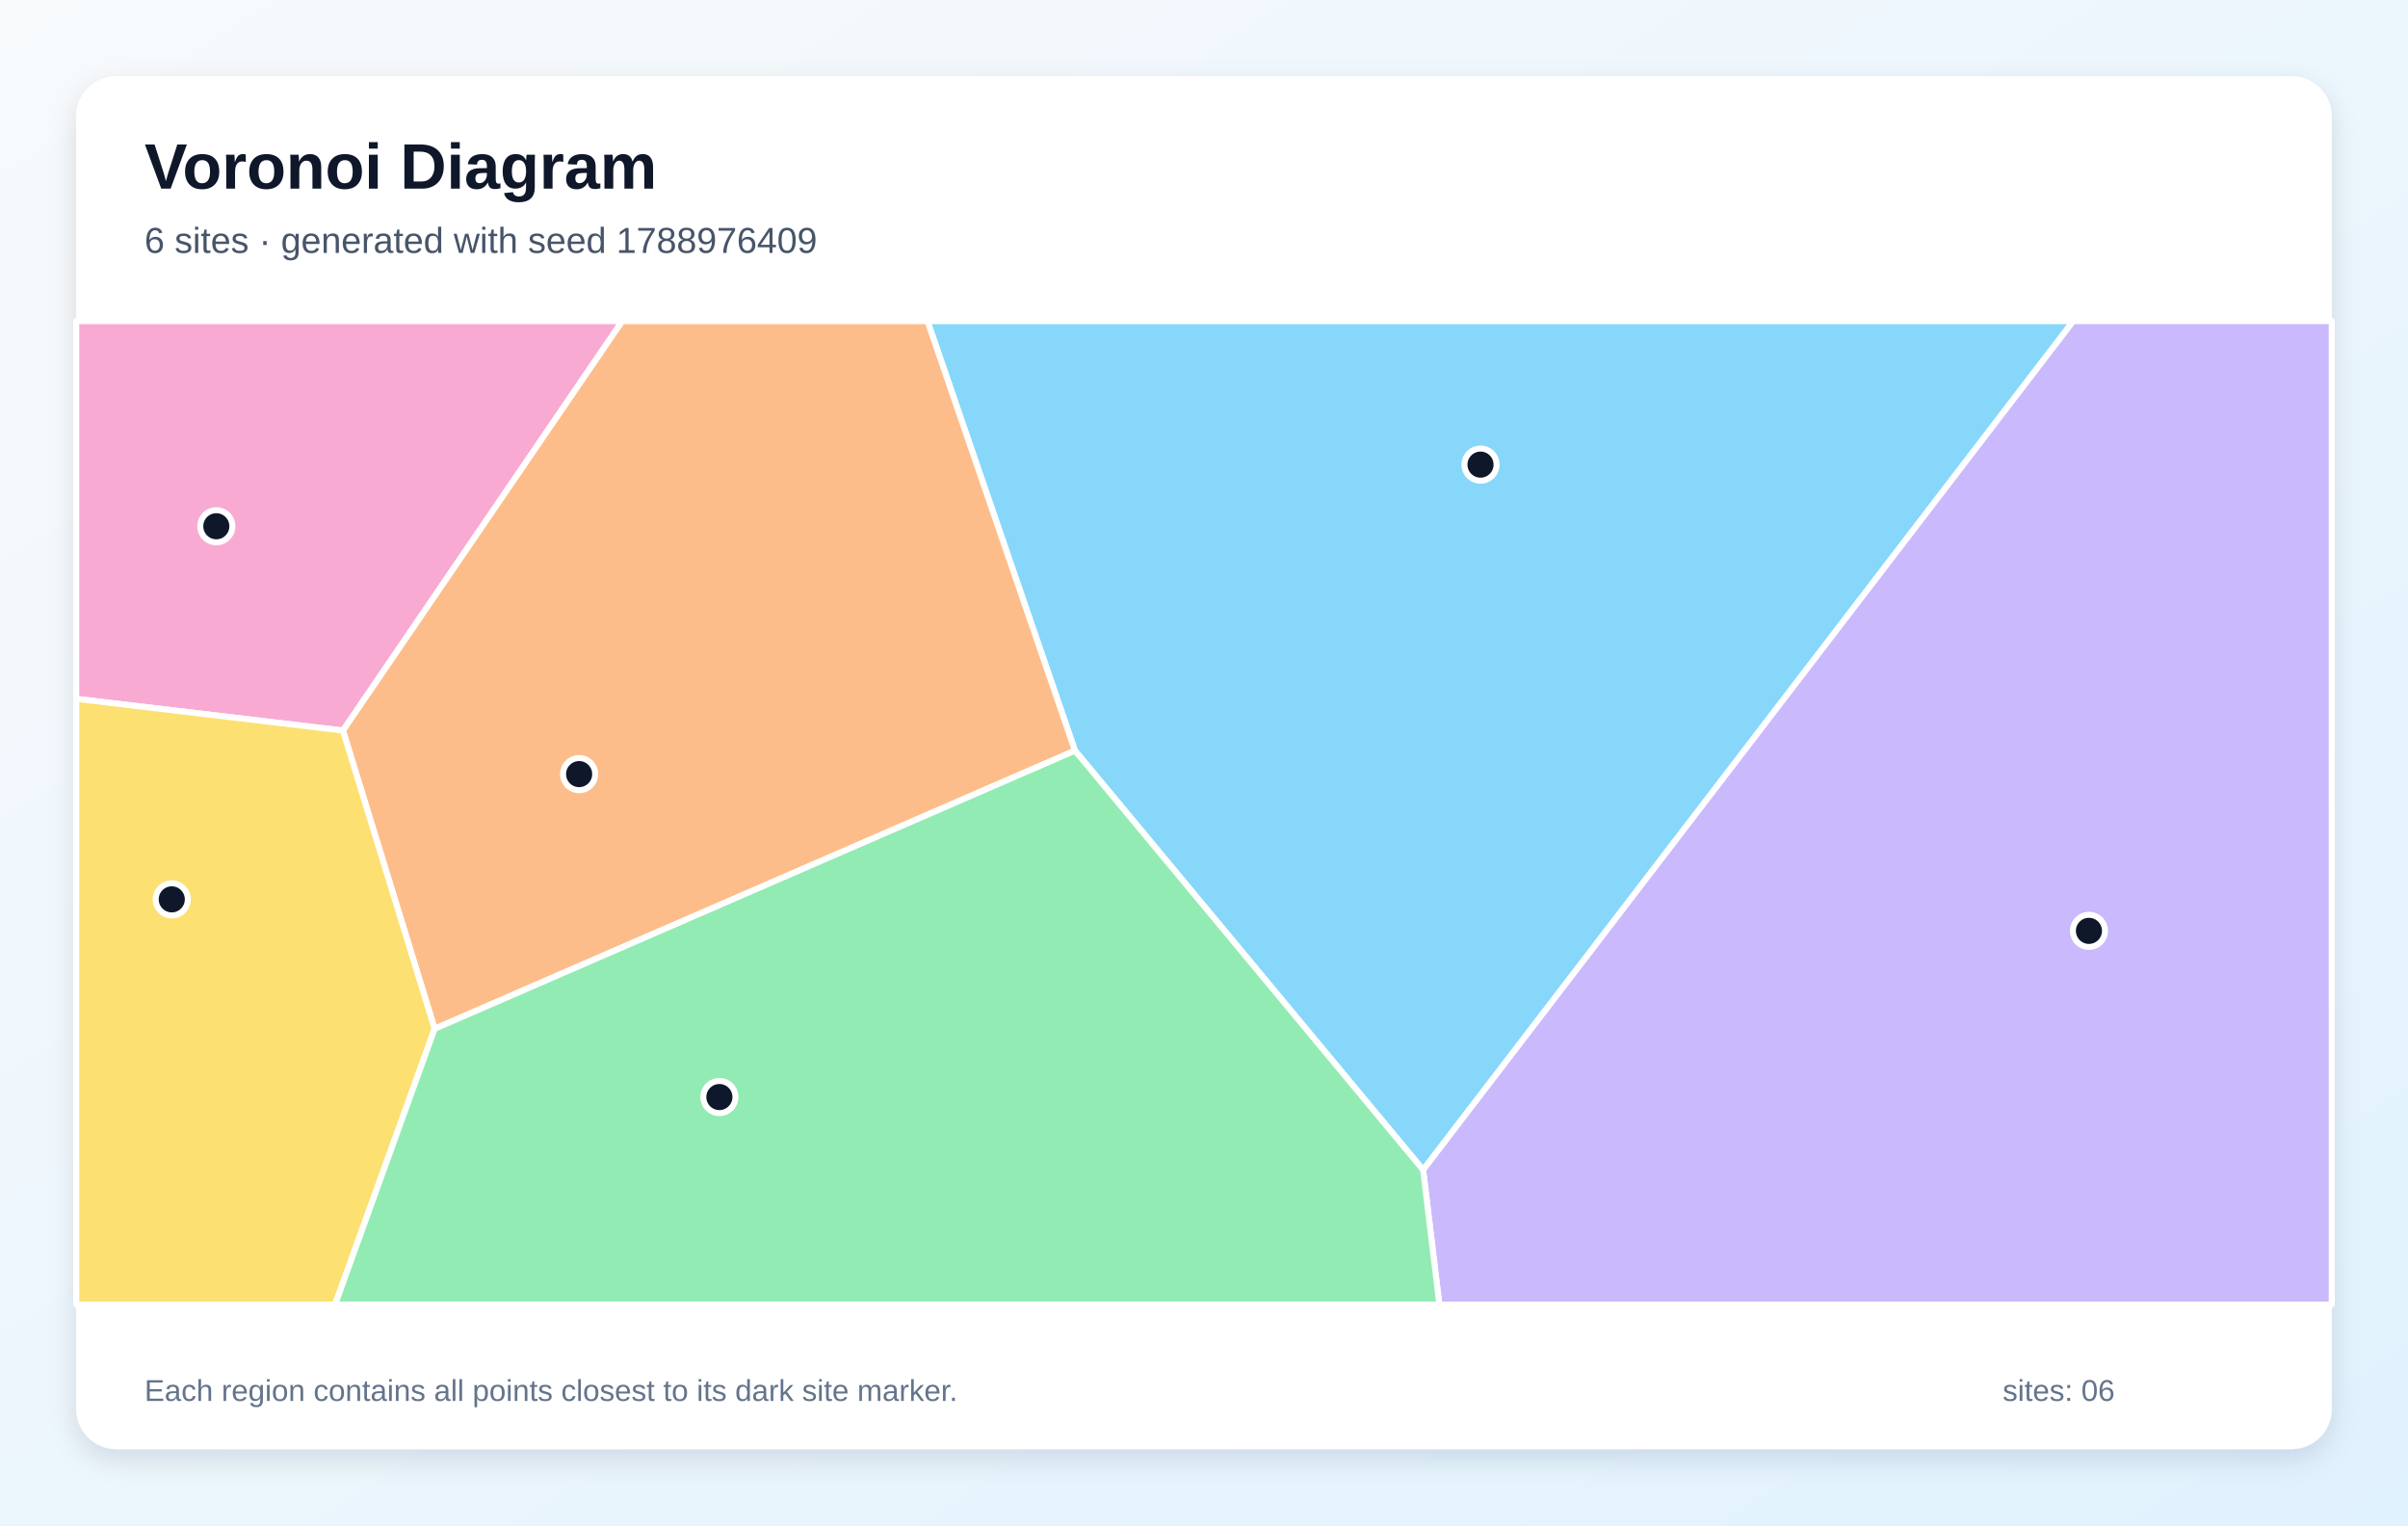
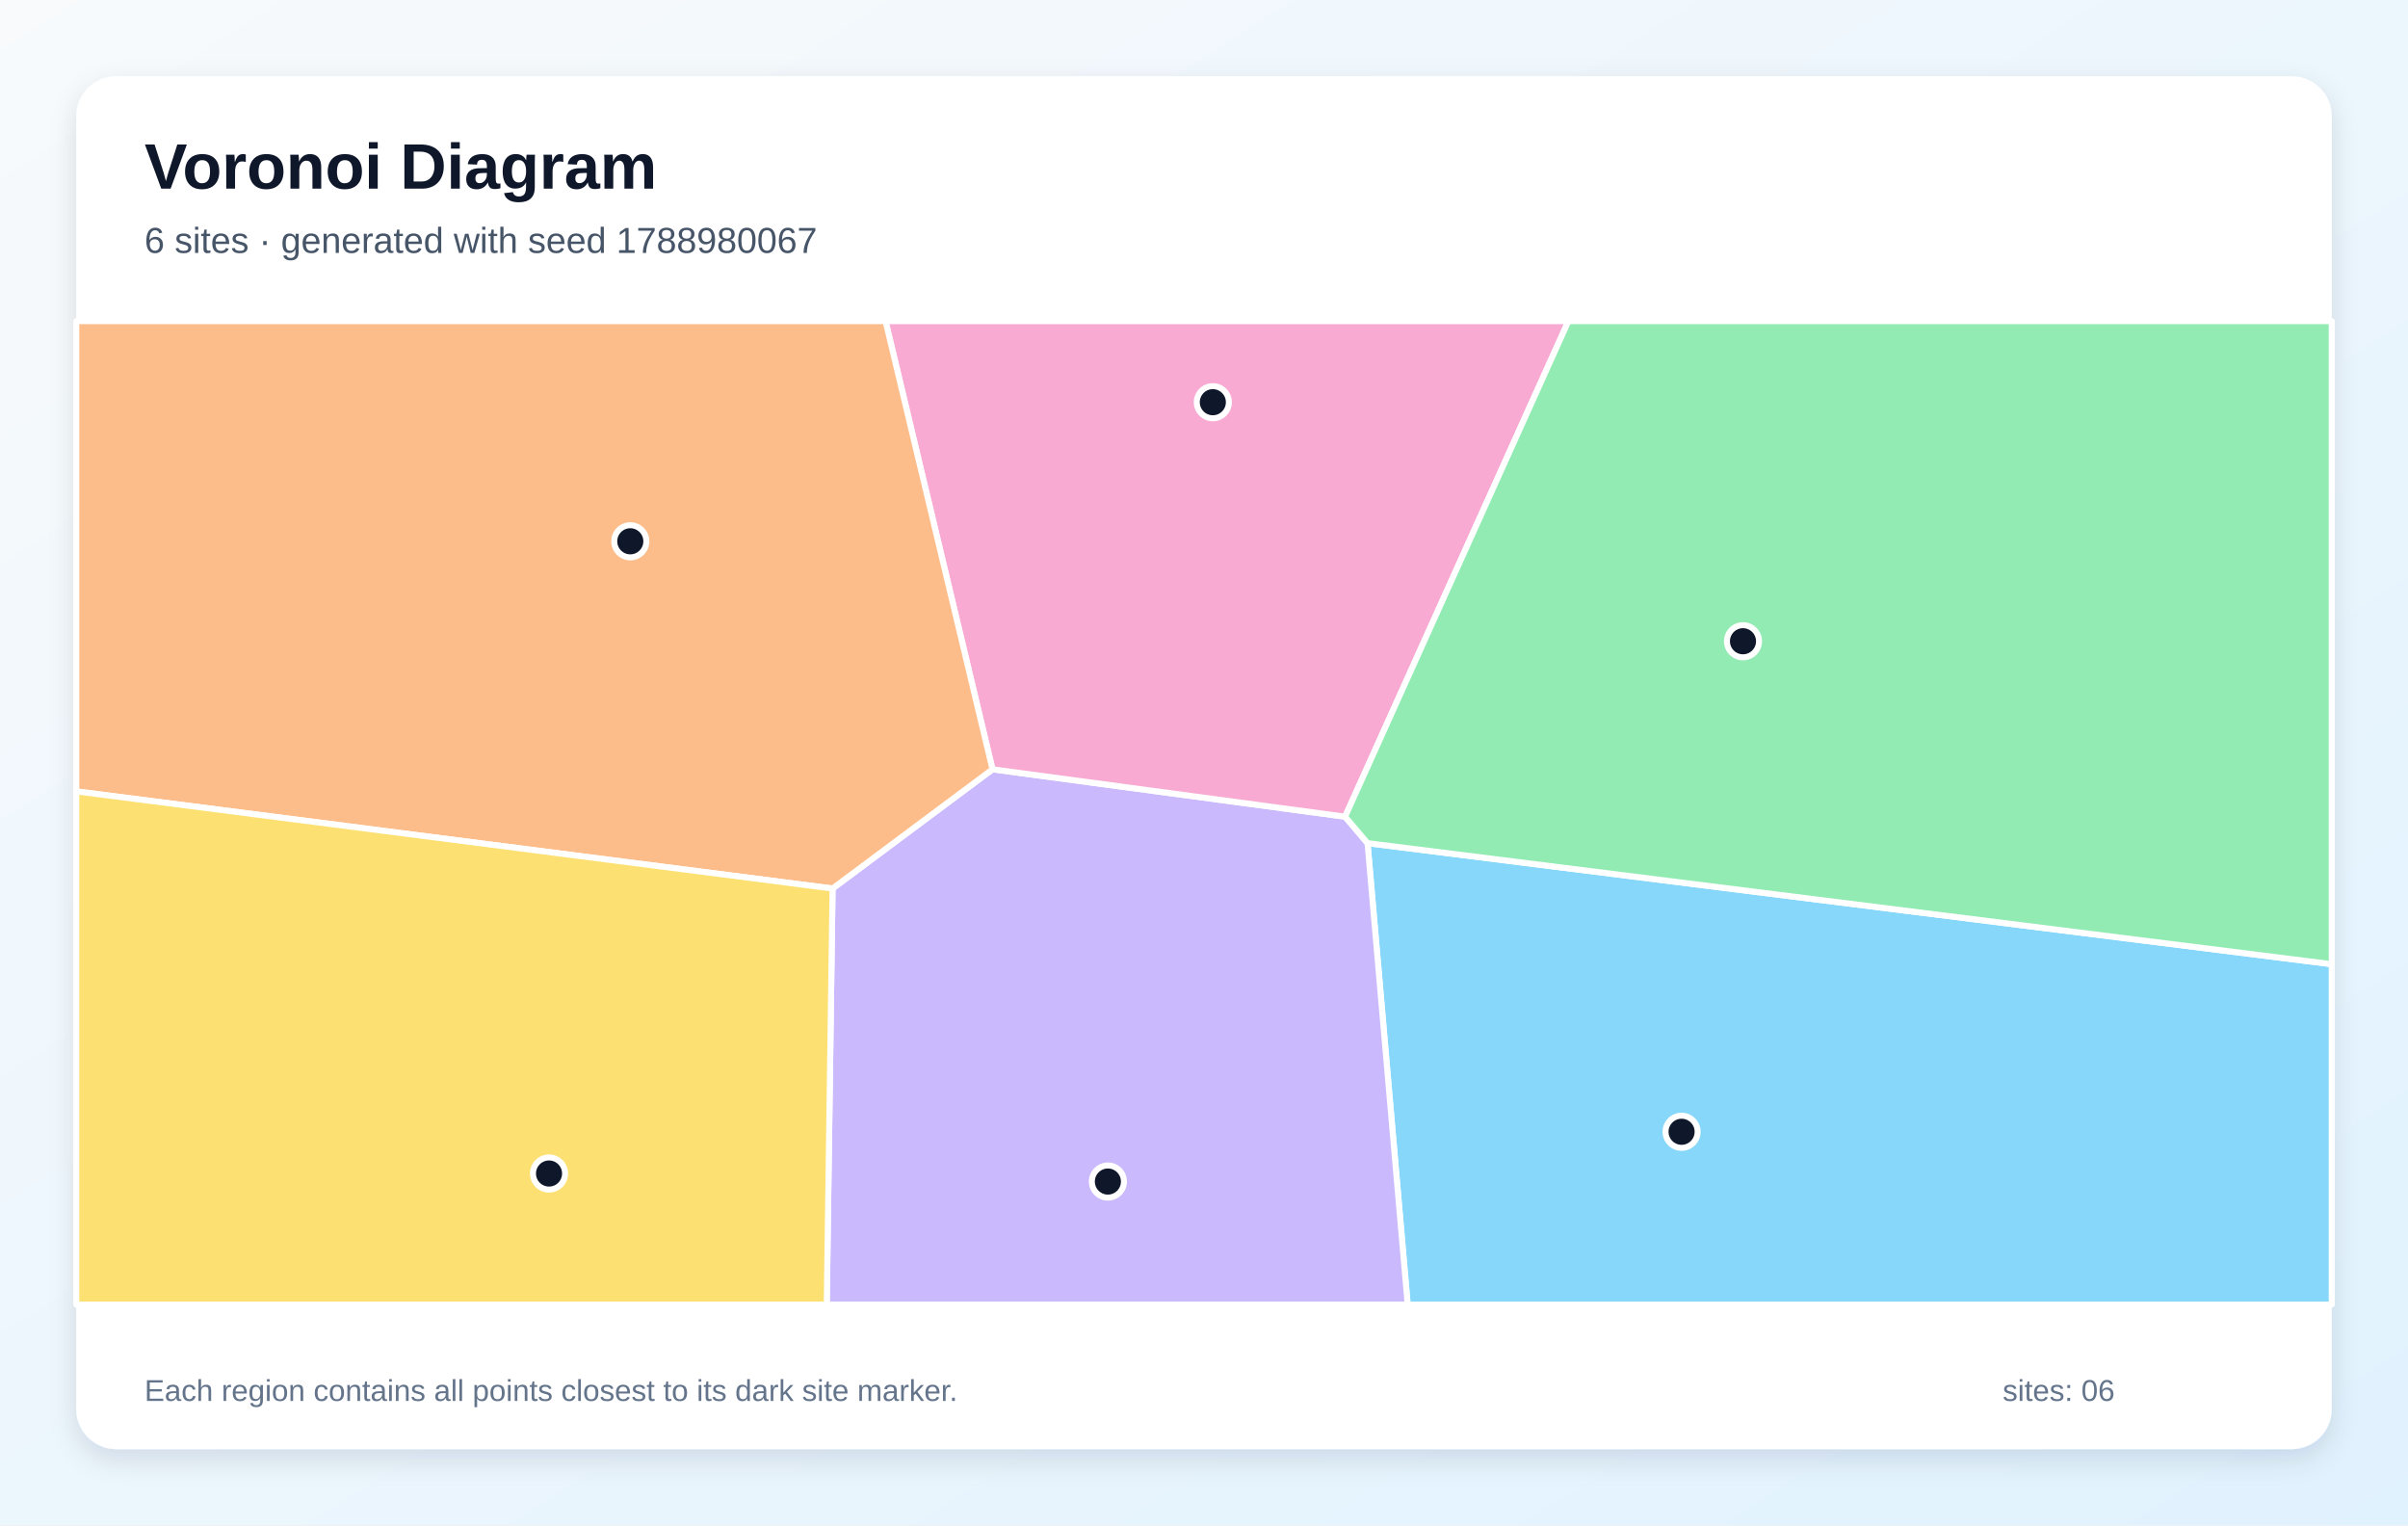
<svg xmlns="http://www.w3.org/2000/svg" width="1200" height="760" viewBox="0 0 1200 760" role="img" aria-labelledby="title description">
  <defs>
    <linearGradient id="background" x1="0" y1="0" x2="1" y2="1">
      <stop stop-color="#F8FAFC" />
      <stop offset="1" stop-color="#E0F2FE" />
    </linearGradient>
    <filter id="shadow" x="-10%" y="-10%" width="120%" height="120%">
      <feDropShadow dx="0" dy="5" stdDeviation="7" flood-color="#0F172A" flood-opacity=".12" />
    </filter>
  </defs>
  <rect width="1200" height="760" fill="url(#background)" />
  <rect x="38" y="38" width="1124" height="684" rx="20" fill="#FFFFFF" filter="url(#shadow)" />
  <g font-family="Arial, sans-serif">
    <text x="72" y="94" font-size="32" font-weight="700" fill="#0F172A">Voronoi Diagram</text>
-     <text x="72" y="126" font-size="18" fill="#475569">6 sites · generated with seed 1788976409</text>
+     <text x="72" y="126" font-size="18" fill="#475569">6 sites · generated with seed 1788980067</text>
  </g>
  <g stroke="#FFFFFF" stroke-width="3" stroke-linejoin="round">
-     <polygon points="535.7,374.0 462.2,160.0 1033.2,160.0 709.2,582.9" fill="#38BDF8" fill-opacity="0.60" />
-     <polygon points="709.2,582.9 1033.2,160.0 1162.0,160.0 1162.0,650.0 717.3,650.0" fill="#A78BFA" fill-opacity="0.60" />
-     <polygon points="170.9,364.0 38.0,348.2 38.0,160.0 310.1,160.0" fill="#F472B6" fill-opacity="0.60" />
-     <polygon points="216.6,512.6 170.9,364.0 310.1,160.0 462.2,160.0 535.7,374.0" fill="#FB923C" fill-opacity="0.60" />
-     <polygon points="38.0,348.2 170.9,364.0 216.6,512.6 167.0,650.0 38.0,650.0" fill="#FACC15" fill-opacity="0.60" />
-     <polygon points="216.6,512.6 535.7,374.0 709.2,582.9 717.3,650.0 167.0,650.0" fill="#4ADE80" fill-opacity="0.60" />
+     <polygon points="681.5,420.1 1162.0,480.4 1162.0,650.0 701.5,650.0" fill="#38BDF8" fill-opacity="0.60" />
+     <polygon points="414.9,442.7 494.6,383.3 670.3,406.9 681.5,420.1 701.5,650.0 412.0,650.0" fill="#A78BFA" fill-opacity="0.60" />
+     <polygon points="670.3,406.9 494.6,383.3 441.3,160.0 781.6,160.0" fill="#F472B6" fill-opacity="0.60" />
+     <polygon points="38.0,394.3 38.0,160.0 441.3,160.0 494.6,383.3 414.9,442.7" fill="#FB923C" fill-opacity="0.60" />
+     <polygon points="38.0,394.3 414.9,442.7 412.0,650.0 38.0,650.0" fill="#FACC15" fill-opacity="0.60" />
+     <polygon points="681.5,420.1 670.3,406.9 781.6,160.0 1162.0,160.0 1162.0,480.4" fill="#4ADE80" fill-opacity="0.60" />
  </g>
  <g>
-     <circle cx="737.8" cy="231.5" r="8" fill="#0F172A" stroke="#FFFFFF" stroke-width="3" />
-     <circle cx="1041.0" cy="463.8" r="8" fill="#0F172A" stroke="#FFFFFF" stroke-width="3" />
-     <circle cx="107.8" cy="262.2" r="8" fill="#0F172A" stroke="#FFFFFF" stroke-width="3" />
-     <circle cx="288.6" cy="385.7" r="8" fill="#0F172A" stroke="#FFFFFF" stroke-width="3" />
-     <circle cx="85.6" cy="448.1" r="8" fill="#0F172A" stroke="#FFFFFF" stroke-width="3" />
-     <circle cx="358.5" cy="546.6" r="8" fill="#0F172A" stroke="#FFFFFF" stroke-width="3" />
+     <circle cx="838.0" cy="563.9" r="8" fill="#0F172A" stroke="#FFFFFF" stroke-width="3" />
+     <circle cx="552.1" cy="588.7" r="8" fill="#0F172A" stroke="#FFFFFF" stroke-width="3" />
+     <circle cx="604.4" cy="200.4" r="8" fill="#0F172A" stroke="#FFFFFF" stroke-width="3" />
+     <circle cx="314.1" cy="269.7" r="8" fill="#0F172A" stroke="#FFFFFF" stroke-width="3" />
+     <circle cx="273.6" cy="584.7" r="8" fill="#0F172A" stroke="#FFFFFF" stroke-width="3" />
+     <circle cx="868.6" cy="319.5" r="8" fill="#0F172A" stroke="#FFFFFF" stroke-width="3" />
  </g>
  <g font-family="Arial, sans-serif" font-size="15" fill="#64748B">
    <text x="72" y="698">Each region contains all points closest to its dark site marker.</text>
    <text x="998" y="698">sites: 06</text>
  </g>
</svg>
